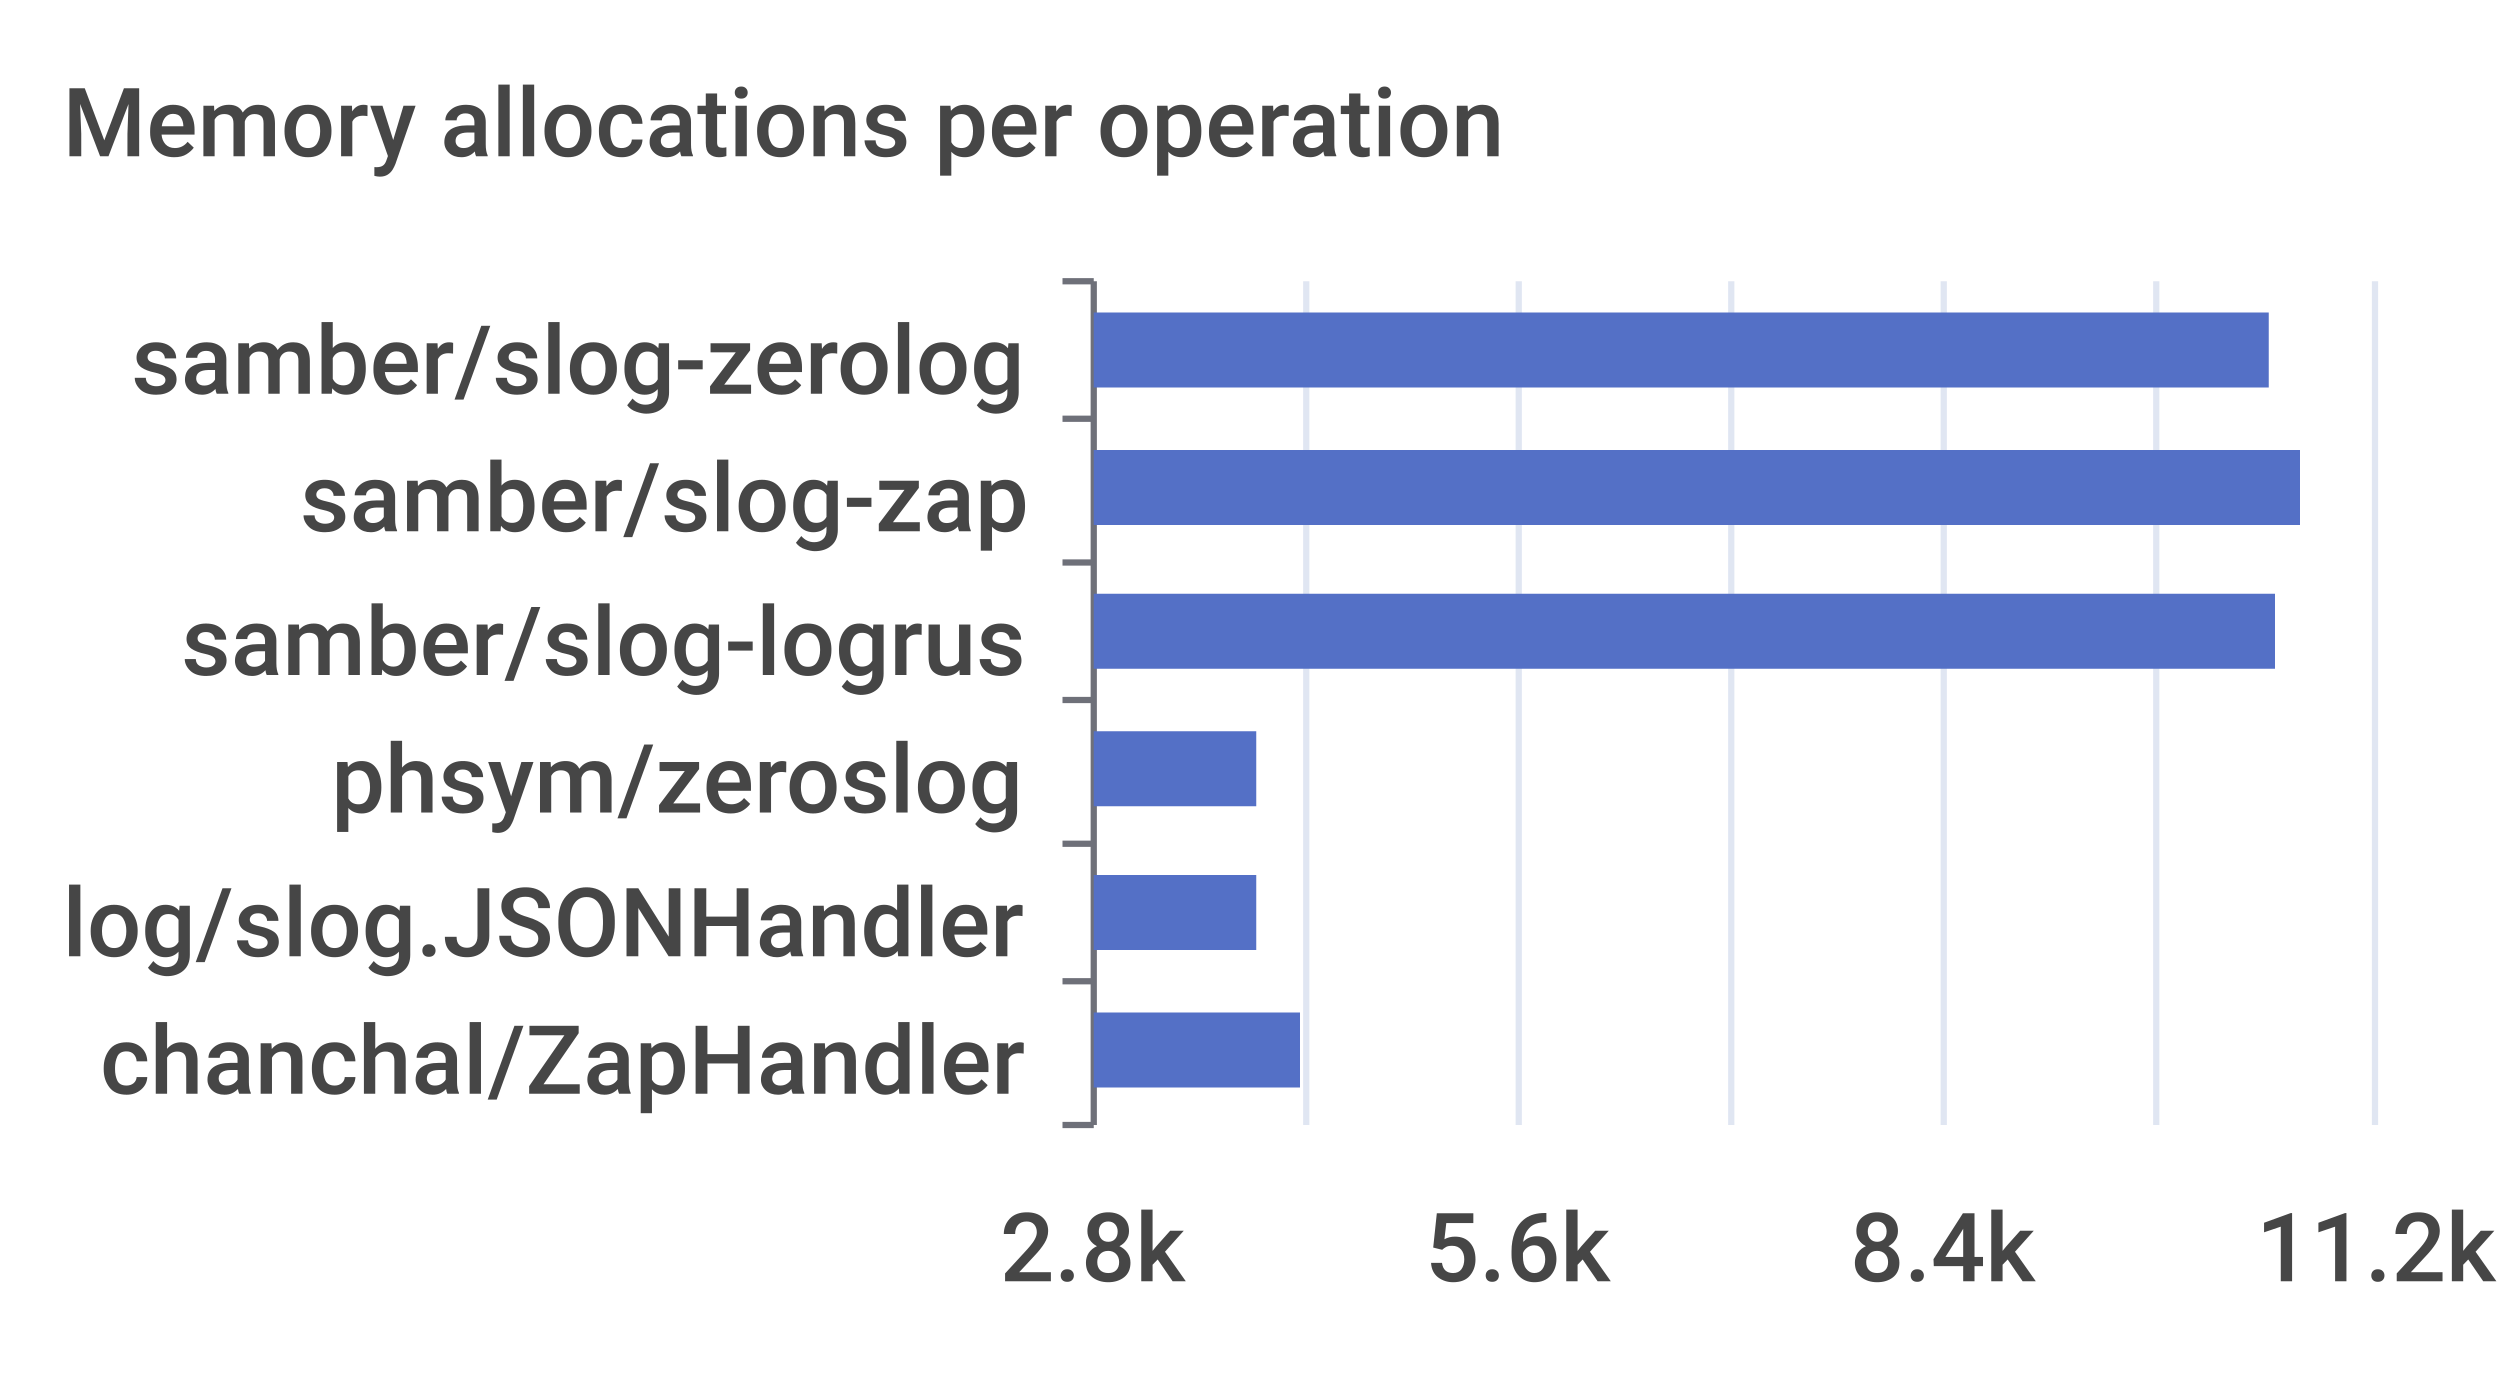
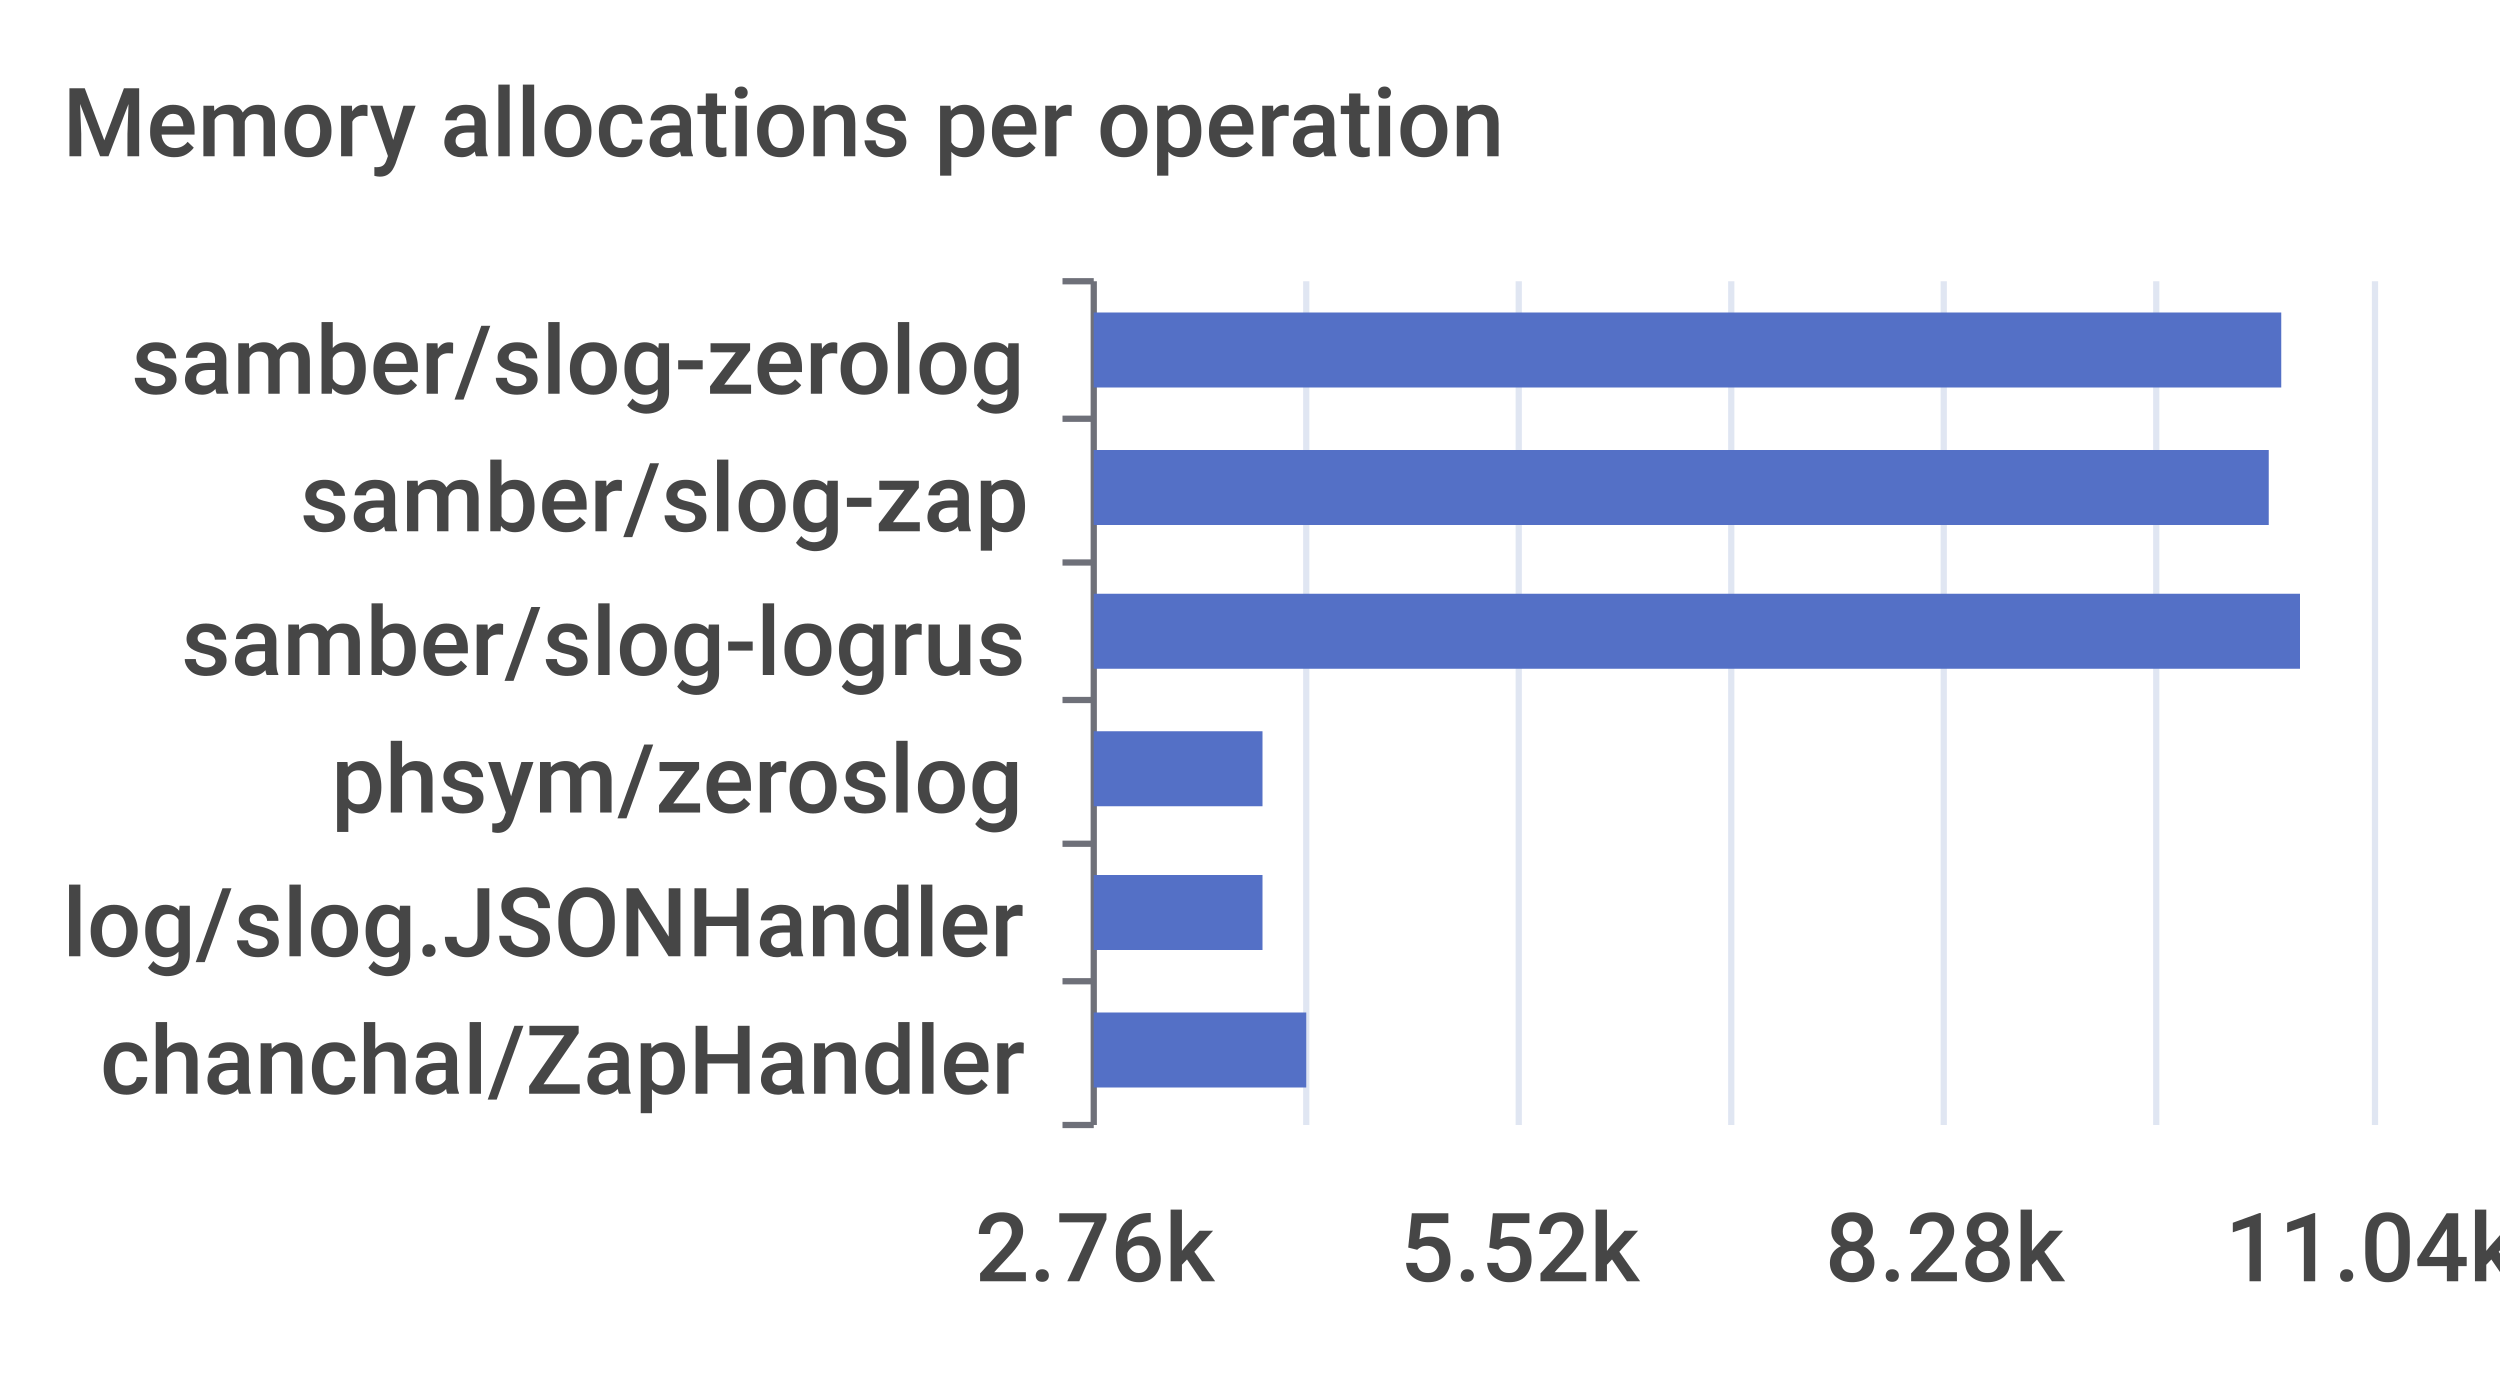
<svg xmlns="http://www.w3.org/2000/svg" width="400" height="220">\n<path d="M 0 0 L 400 0 L 400 220 L 0 220 L 0 0" style="stroke-width:0;stroke:none;fill:rgba(255,255,255,1.0)" />
  <text x="10" y="25" style="stroke-width:0;stroke:none;fill:rgba(70,70,70,1.0);font-size:15.3px;font-family:'Roboto Medium',sans-serif">Memory allocations per operation</text>
  <path d="M 170 45 L 175 45" style="stroke-width:1;stroke:rgba(110,112,121,1.0);fill:none" />
  <path d="M 170 67 L 175 67" style="stroke-width:1;stroke:rgba(110,112,121,1.0);fill:none" />
  <path d="M 170 90 L 175 90" style="stroke-width:1;stroke:rgba(110,112,121,1.0);fill:none" />
  <path d="M 170 112 L 175 112" style="stroke-width:1;stroke:rgba(110,112,121,1.0);fill:none" />
  <path d="M 170 135 L 175 135" style="stroke-width:1;stroke:rgba(110,112,121,1.0);fill:none" />
  <path d="M 170 157 L 175 157" style="stroke-width:1;stroke:rgba(110,112,121,1.0);fill:none" />
  <path d="M 170 180 L 175 180" style="stroke-width:1;stroke:rgba(110,112,121,1.0);fill:none" />
  <path d="M 175 45 L 175 180" style="stroke-width:1;stroke:rgba(110,112,121,1.0);fill:none" />
  <text x="21" y="63" style="stroke-width:0;stroke:none;fill:rgba(70,70,70,1.0);font-size:15.3px;font-family:'Roboto Medium',sans-serif">samber/slog-zerolog</text>
  <text x="48" y="85" style="stroke-width:0;stroke:none;fill:rgba(70,70,70,1.0);font-size:15.3px;font-family:'Roboto Medium',sans-serif">samber/slog-zap</text>
  <text x="29" y="108" style="stroke-width:0;stroke:none;fill:rgba(70,70,70,1.0);font-size:15.3px;font-family:'Roboto Medium',sans-serif">samber/slog-logrus</text>
  <text x="53" y="130" style="stroke-width:0;stroke:none;fill:rgba(70,70,70,1.0);font-size:15.3px;font-family:'Roboto Medium',sans-serif">phsym/zeroslog</text>
  <text x="10" y="153" style="stroke-width:0;stroke:none;fill:rgba(70,70,70,1.0);font-size:15.3px;font-family:'Roboto Medium',sans-serif">log/slog.JSONHandler</text>
  <text x="16" y="175" style="stroke-width:0;stroke:none;fill:rgba(70,70,70,1.0);font-size:15.3px;font-family:'Roboto Medium',sans-serif">chanchal/ZapHandler</text>
-   <text x="160" y="205" style="stroke-width:0;stroke:none;fill:rgba(70,70,70,1.0);font-size:15.3px;font-family:'Roboto Medium',sans-serif">2.8k</text>
-   <text x="228" y="205" style="stroke-width:0;stroke:none;fill:rgba(70,70,70,1.0);font-size:15.3px;font-family:'Roboto Medium',sans-serif">5.6k</text>
-   <text x="296" y="205" style="stroke-width:0;stroke:none;fill:rgba(70,70,70,1.0);font-size:15.3px;font-family:'Roboto Medium',sans-serif">8.4k</text>
-   <text x="361" y="205" style="stroke-width:0;stroke:none;fill:rgba(70,70,70,1.0);font-size:15.3px;font-family:'Roboto Medium',sans-serif">11.2k</text>
+   <text x="156" y="205" style="stroke-width:0;stroke:none;fill:rgba(70,70,70,1.0);font-size:15.3px;font-family:'Roboto Medium',sans-serif">2.76k</text>
+   <text x="224" y="205" style="stroke-width:0;stroke:none;fill:rgba(70,70,70,1.0);font-size:15.3px;font-family:'Roboto Medium',sans-serif">5.52k</text>
+   <text x="292" y="205" style="stroke-width:0;stroke:none;fill:rgba(70,70,70,1.0);font-size:15.3px;font-family:'Roboto Medium',sans-serif">8.28k</text>
+   <text x="356" y="205" style="stroke-width:0;stroke:none;fill:rgba(70,70,70,1.0);font-size:15.3px;font-family:'Roboto Medium',sans-serif">11.04k</text>
  <path d="M 209 45 L 209 180" style="stroke-width:1;stroke:rgba(224,230,242,1.0);fill:none" />
  <path d="M 243 45 L 243 180" style="stroke-width:1;stroke:rgba(224,230,242,1.0);fill:none" />
  <path d="M 277 45 L 277 180" style="stroke-width:1;stroke:rgba(224,230,242,1.0);fill:none" />
  <path d="M 311 45 L 311 180" style="stroke-width:1;stroke:rgba(224,230,242,1.0);fill:none" />
  <path d="M 345 45 L 345 180" style="stroke-width:1;stroke:rgba(224,230,242,1.0);fill:none" />
  <path d="M 380 45 L 380 180" style="stroke-width:1;stroke:rgba(224,230,242,1.0);fill:none" />
-   <path d="M 175 162 L 208 162 L 208 174 L 175 174 L 175 162" style="stroke-width:0;stroke:none;fill:rgba(84,112,198,1.0)" />
-   <path d="M 175 140 L 201 140 L 201 152 L 175 152 L 175 140" style="stroke-width:0;stroke:none;fill:rgba(84,112,198,1.0)" />
-   <path d="M 175 117 L 201 117 L 201 129 L 175 129 L 175 117" style="stroke-width:0;stroke:none;fill:rgba(84,112,198,1.0)" />
-   <path d="M 175 95 L 364 95 L 364 107 L 175 107 L 175 95" style="stroke-width:0;stroke:none;fill:rgba(84,112,198,1.0)" />
-   <path d="M 175 72 L 368 72 L 368 84 L 175 84 L 175 72" style="stroke-width:0;stroke:none;fill:rgba(84,112,198,1.0)" />
-   <path d="M 175 50 L 363 50 L 363 62 L 175 62 L 175 50" style="stroke-width:0;stroke:none;fill:rgba(84,112,198,1.0)" />
+   <path d="M 175 162 L 209 162 L 209 174 L 175 174 L 175 162" style="stroke-width:0;stroke:none;fill:rgba(84,112,198,1.0)" />
+   <path d="M 175 140 L 202 140 L 202 152 L 175 152 L 175 140" style="stroke-width:0;stroke:none;fill:rgba(84,112,198,1.0)" />
+   <path d="M 175 117 L 202 117 L 202 129 L 175 129 L 175 117" style="stroke-width:0;stroke:none;fill:rgba(84,112,198,1.0)" />
+   <path d="M 175 95 L 368 95 L 368 107 L 175 107 L 175 95" style="stroke-width:0;stroke:none;fill:rgba(84,112,198,1.0)" />
+   <path d="M 175 72 L 363 72 L 363 84 L 175 84 L 175 72" style="stroke-width:0;stroke:none;fill:rgba(84,112,198,1.0)" />
+   <path d="M 175 50 L 365 50 L 365 62 L 175 62 L 175 50" style="stroke-width:0;stroke:none;fill:rgba(84,112,198,1.0)" />
</svg>
